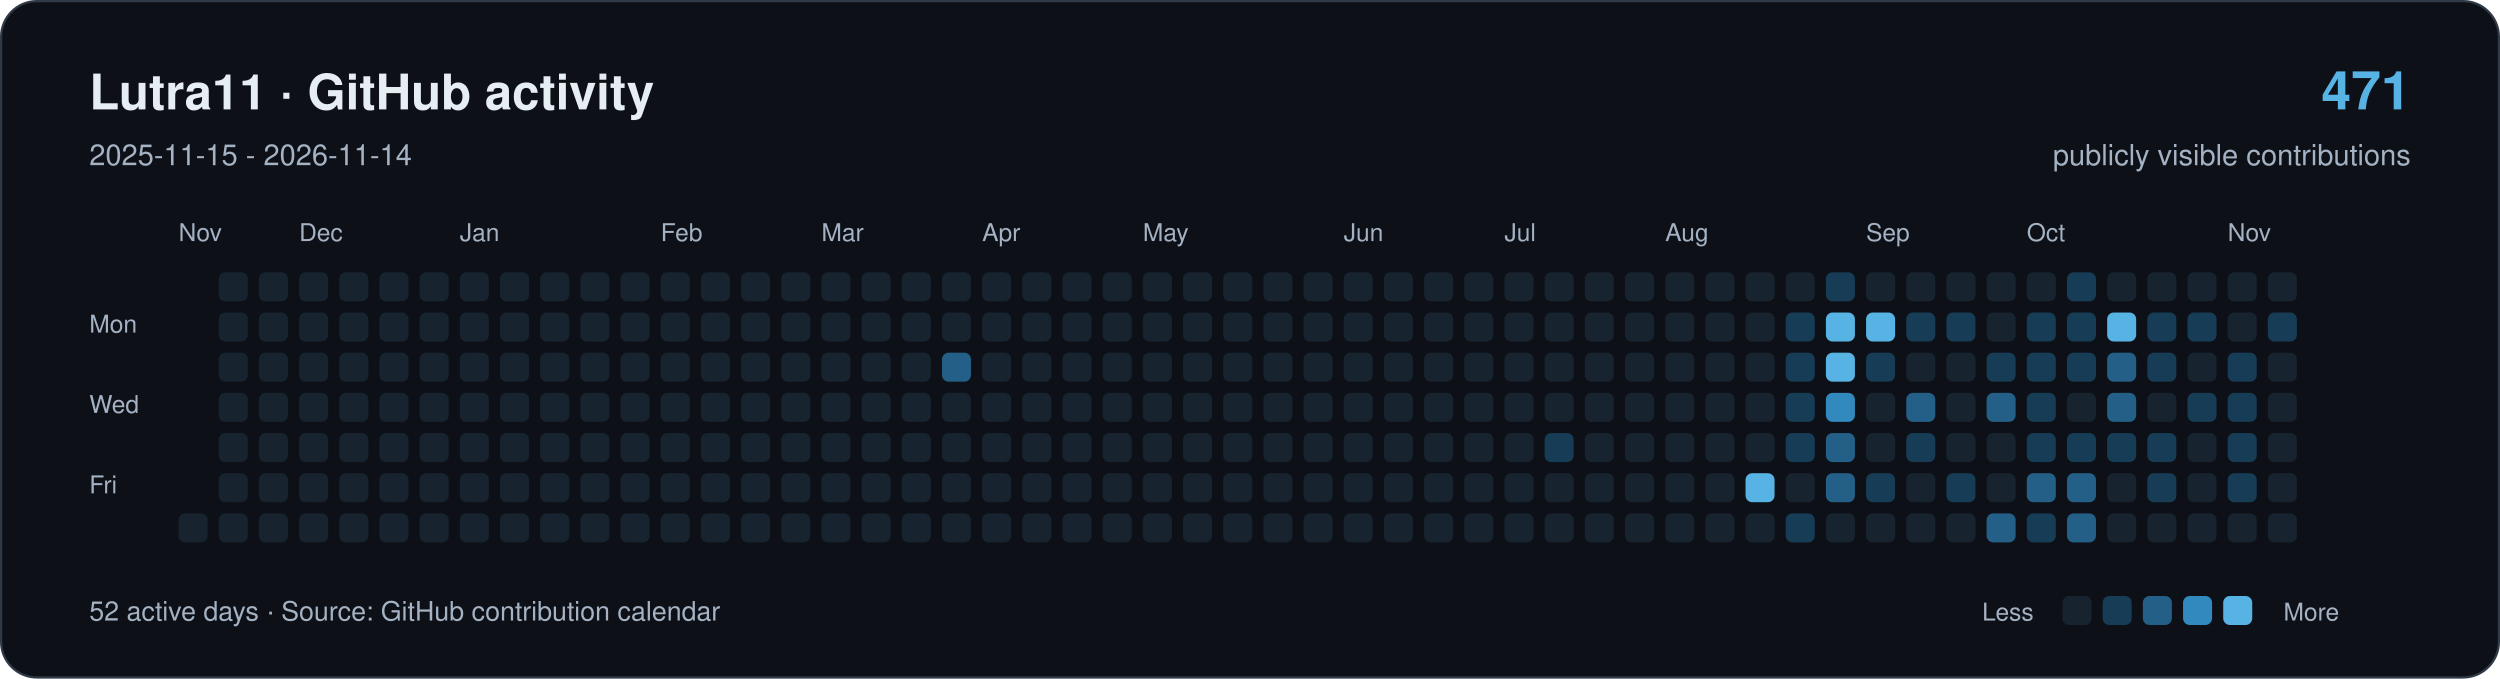
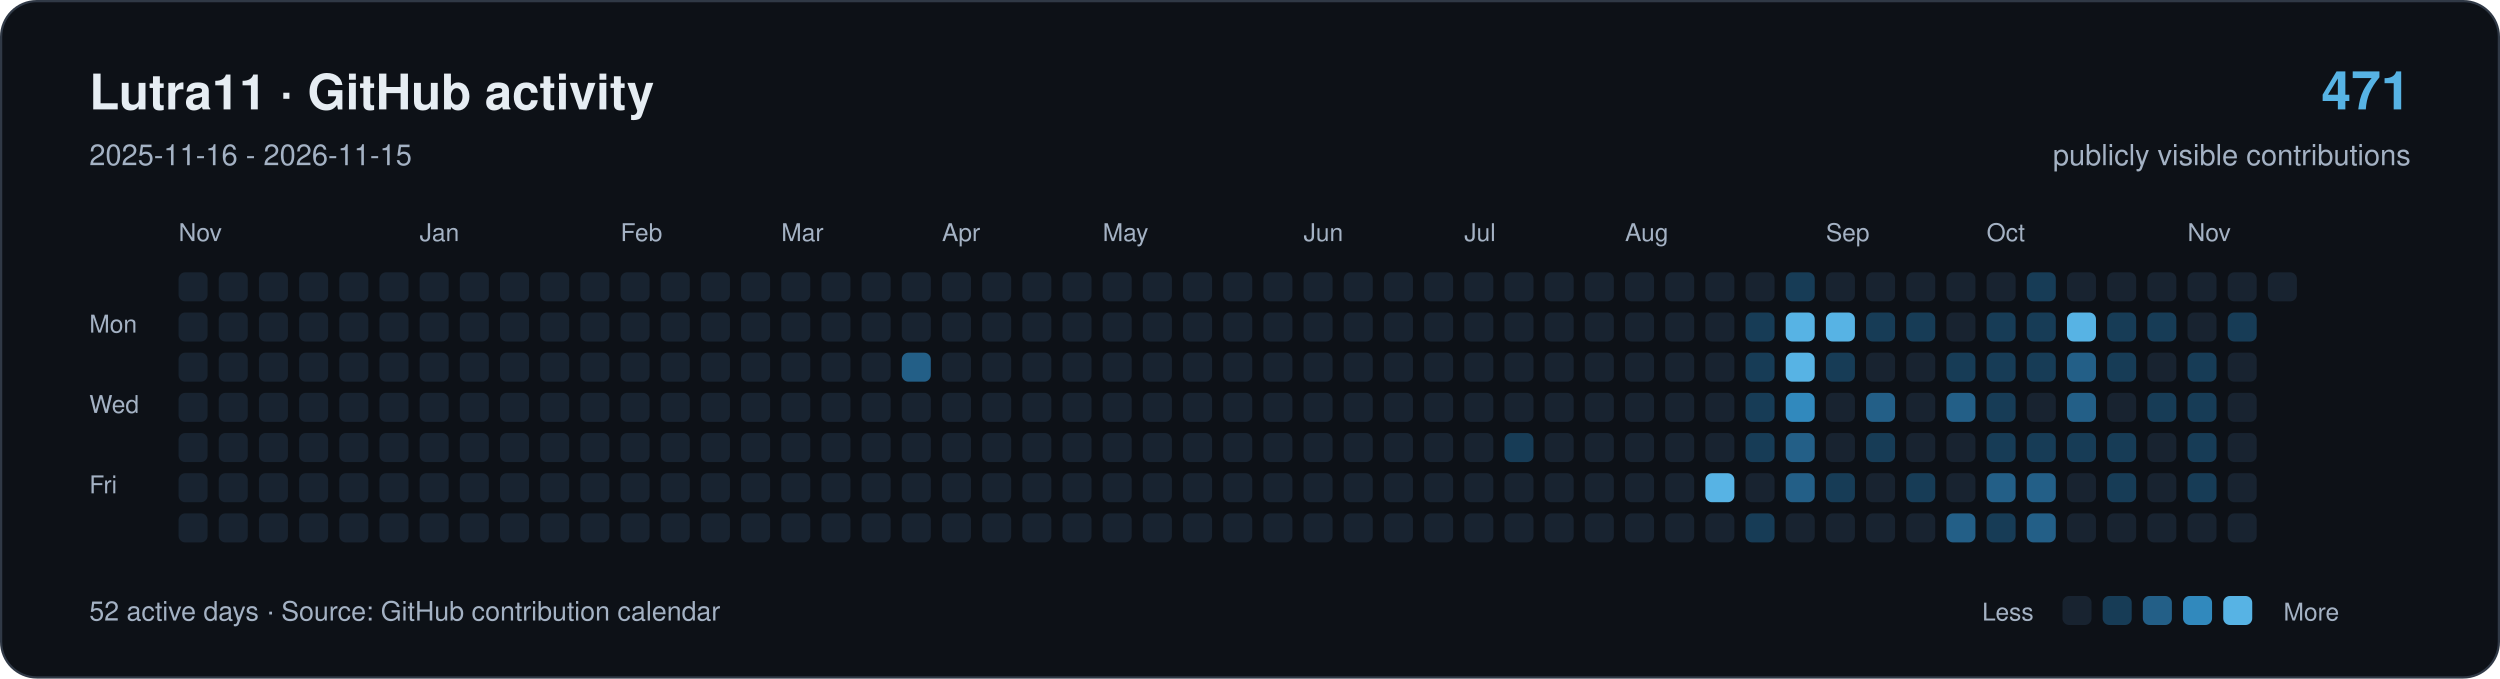
<svg xmlns="http://www.w3.org/2000/svg" width="1120" height="304" viewBox="0 0 1120 304" role="img" aria-labelledby="title description">
  <rect x="0.5" y="0.5" width="1119" height="303" rx="16" fill="#0d1117" stroke="#303946" />
  <g font-family="-apple-system,BlinkMacSystemFont,Segoe UI,Helvetica,Arial,sans-serif">
    <text x="40" y="49" font-size="22" font-weight="650" fill="#e6edf3">Lutra11 · GitHub activity</text>
-     <text x="40" y="74" font-size="13" fill="#a4b2c4">2025-11-15 - 2026-11-14</text>
+     <text x="40" y="74" font-size="13" fill="#a4b2c4">2025-11-16 - 2026-11-15</text>
    <text x="1080" y="49" text-anchor="end" font-size="24" font-weight="650" fill="#57b3e4">471</text>
    <text x="1080" y="74" text-anchor="end" font-size="13" fill="#a4b2c4">publicly visible contributions</text>
    <g fill="#a4b2c4" font-size="11">
      <text x="80" y="108">Nov</text>
-       <text x="134" y="108">Dec</text>
-       <text x="206" y="108">Jan</text>
-       <text x="296" y="108">Feb</text>
-       <text x="368" y="108">Mar</text>
-       <text x="440" y="108">Apr</text>
-       <text x="512" y="108">May</text>
-       <text x="602" y="108">Jun</text>
-       <text x="674" y="108">Jul</text>
-       <text x="746" y="108">Aug</text>
-       <text x="836" y="108">Sep</text>
-       <text x="908" y="108">Oct</text>
-       <text x="998" y="108">Nov</text>
+       <text x="188" y="108">Jan</text>
+       <text x="278" y="108">Feb</text>
+       <text x="350" y="108">Mar</text>
+       <text x="422" y="108">Apr</text>
+       <text x="494" y="108">May</text>
+       <text x="584" y="108">Jun</text>
+       <text x="656" y="108">Jul</text>
+       <text x="728" y="108">Aug</text>
+       <text x="818" y="108">Sep</text>
+       <text x="890" y="108">Oct</text>
+       <text x="980" y="108">Nov</text>
      <text x="40" y="149">Mon</text>
      <text x="40" y="185">Wed</text>
      <text x="40" y="221">Fri</text>
    </g>
+     <rect x="80" y="122" width="13" height="13" rx="3" fill="#182330" />
+     <rect x="80" y="140" width="13" height="13" rx="3" fill="#182330" />
+     <rect x="80" y="158" width="13" height="13" rx="3" fill="#182330" />
+     <rect x="80" y="176" width="13" height="13" rx="3" fill="#182330" />
+     <rect x="80" y="194" width="13" height="13" rx="3" fill="#182330" />
+     <rect x="80" y="212" width="13" height="13" rx="3" fill="#182330" />
    <rect x="80" y="230" width="13" height="13" rx="3" fill="#182330" />
    <rect x="98" y="122" width="13" height="13" rx="3" fill="#182330" />
    <rect x="98" y="140" width="13" height="13" rx="3" fill="#182330" />
    <rect x="98" y="158" width="13" height="13" rx="3" fill="#182330" />
    <rect x="98" y="176" width="13" height="13" rx="3" fill="#182330" />
    <rect x="98" y="194" width="13" height="13" rx="3" fill="#182330" />
    <rect x="98" y="212" width="13" height="13" rx="3" fill="#182330" />
    <rect x="98" y="230" width="13" height="13" rx="3" fill="#182330" />
    <rect x="116" y="122" width="13" height="13" rx="3" fill="#182330" />
    <rect x="116" y="140" width="13" height="13" rx="3" fill="#182330" />
    <rect x="116" y="158" width="13" height="13" rx="3" fill="#182330" />
    <rect x="116" y="176" width="13" height="13" rx="3" fill="#182330" />
    <rect x="116" y="194" width="13" height="13" rx="3" fill="#182330" />
    <rect x="116" y="212" width="13" height="13" rx="3" fill="#182330" />
    <rect x="116" y="230" width="13" height="13" rx="3" fill="#182330" />
    <rect x="134" y="122" width="13" height="13" rx="3" fill="#182330" />
    <rect x="134" y="140" width="13" height="13" rx="3" fill="#182330" />
    <rect x="134" y="158" width="13" height="13" rx="3" fill="#182330" />
    <rect x="134" y="176" width="13" height="13" rx="3" fill="#182330" />
    <rect x="134" y="194" width="13" height="13" rx="3" fill="#182330" />
    <rect x="134" y="212" width="13" height="13" rx="3" fill="#182330" />
    <rect x="134" y="230" width="13" height="13" rx="3" fill="#182330" />
    <rect x="152" y="122" width="13" height="13" rx="3" fill="#182330" />
    <rect x="152" y="140" width="13" height="13" rx="3" fill="#182330" />
    <rect x="152" y="158" width="13" height="13" rx="3" fill="#182330" />
    <rect x="152" y="176" width="13" height="13" rx="3" fill="#182330" />
    <rect x="152" y="194" width="13" height="13" rx="3" fill="#182330" />
    <rect x="152" y="212" width="13" height="13" rx="3" fill="#182330" />
    <rect x="152" y="230" width="13" height="13" rx="3" fill="#182330" />
    <rect x="170" y="122" width="13" height="13" rx="3" fill="#182330" />
    <rect x="170" y="140" width="13" height="13" rx="3" fill="#182330" />
    <rect x="170" y="158" width="13" height="13" rx="3" fill="#182330" />
    <rect x="170" y="176" width="13" height="13" rx="3" fill="#182330" />
    <rect x="170" y="194" width="13" height="13" rx="3" fill="#182330" />
    <rect x="170" y="212" width="13" height="13" rx="3" fill="#182330" />
    <rect x="170" y="230" width="13" height="13" rx="3" fill="#182330" />
    <rect x="188" y="122" width="13" height="13" rx="3" fill="#182330" />
    <rect x="188" y="140" width="13" height="13" rx="3" fill="#182330" />
    <rect x="188" y="158" width="13" height="13" rx="3" fill="#182330" />
    <rect x="188" y="176" width="13" height="13" rx="3" fill="#182330" />
    <rect x="188" y="194" width="13" height="13" rx="3" fill="#182330" />
    <rect x="188" y="212" width="13" height="13" rx="3" fill="#182330" />
    <rect x="188" y="230" width="13" height="13" rx="3" fill="#182330" />
    <rect x="206" y="122" width="13" height="13" rx="3" fill="#182330" />
    <rect x="206" y="140" width="13" height="13" rx="3" fill="#182330" />
    <rect x="206" y="158" width="13" height="13" rx="3" fill="#182330" />
    <rect x="206" y="176" width="13" height="13" rx="3" fill="#182330" />
    <rect x="206" y="194" width="13" height="13" rx="3" fill="#182330" />
    <rect x="206" y="212" width="13" height="13" rx="3" fill="#182330" />
    <rect x="206" y="230" width="13" height="13" rx="3" fill="#182330" />
    <rect x="224" y="122" width="13" height="13" rx="3" fill="#182330" />
    <rect x="224" y="140" width="13" height="13" rx="3" fill="#182330" />
    <rect x="224" y="158" width="13" height="13" rx="3" fill="#182330" />
    <rect x="224" y="176" width="13" height="13" rx="3" fill="#182330" />
    <rect x="224" y="194" width="13" height="13" rx="3" fill="#182330" />
    <rect x="224" y="212" width="13" height="13" rx="3" fill="#182330" />
    <rect x="224" y="230" width="13" height="13" rx="3" fill="#182330" />
    <rect x="242" y="122" width="13" height="13" rx="3" fill="#182330" />
    <rect x="242" y="140" width="13" height="13" rx="3" fill="#182330" />
    <rect x="242" y="158" width="13" height="13" rx="3" fill="#182330" />
    <rect x="242" y="176" width="13" height="13" rx="3" fill="#182330" />
    <rect x="242" y="194" width="13" height="13" rx="3" fill="#182330" />
    <rect x="242" y="212" width="13" height="13" rx="3" fill="#182330" />
    <rect x="242" y="230" width="13" height="13" rx="3" fill="#182330" />
    <rect x="260" y="122" width="13" height="13" rx="3" fill="#182330" />
    <rect x="260" y="140" width="13" height="13" rx="3" fill="#182330" />
    <rect x="260" y="158" width="13" height="13" rx="3" fill="#182330" />
    <rect x="260" y="176" width="13" height="13" rx="3" fill="#182330" />
    <rect x="260" y="194" width="13" height="13" rx="3" fill="#182330" />
    <rect x="260" y="212" width="13" height="13" rx="3" fill="#182330" />
    <rect x="260" y="230" width="13" height="13" rx="3" fill="#182330" />
    <rect x="278" y="122" width="13" height="13" rx="3" fill="#182330" />
    <rect x="278" y="140" width="13" height="13" rx="3" fill="#182330" />
    <rect x="278" y="158" width="13" height="13" rx="3" fill="#182330" />
    <rect x="278" y="176" width="13" height="13" rx="3" fill="#182330" />
    <rect x="278" y="194" width="13" height="13" rx="3" fill="#182330" />
    <rect x="278" y="212" width="13" height="13" rx="3" fill="#182330" />
    <rect x="278" y="230" width="13" height="13" rx="3" fill="#182330" />
    <rect x="296" y="122" width="13" height="13" rx="3" fill="#182330" />
    <rect x="296" y="140" width="13" height="13" rx="3" fill="#182330" />
    <rect x="296" y="158" width="13" height="13" rx="3" fill="#182330" />
    <rect x="296" y="176" width="13" height="13" rx="3" fill="#182330" />
    <rect x="296" y="194" width="13" height="13" rx="3" fill="#182330" />
    <rect x="296" y="212" width="13" height="13" rx="3" fill="#182330" />
    <rect x="296" y="230" width="13" height="13" rx="3" fill="#182330" />
    <rect x="314" y="122" width="13" height="13" rx="3" fill="#182330" />
    <rect x="314" y="140" width="13" height="13" rx="3" fill="#182330" />
    <rect x="314" y="158" width="13" height="13" rx="3" fill="#182330" />
    <rect x="314" y="176" width="13" height="13" rx="3" fill="#182330" />
    <rect x="314" y="194" width="13" height="13" rx="3" fill="#182330" />
    <rect x="314" y="212" width="13" height="13" rx="3" fill="#182330" />
    <rect x="314" y="230" width="13" height="13" rx="3" fill="#182330" />
    <rect x="332" y="122" width="13" height="13" rx="3" fill="#182330" />
    <rect x="332" y="140" width="13" height="13" rx="3" fill="#182330" />
    <rect x="332" y="158" width="13" height="13" rx="3" fill="#182330" />
    <rect x="332" y="176" width="13" height="13" rx="3" fill="#182330" />
    <rect x="332" y="194" width="13" height="13" rx="3" fill="#182330" />
    <rect x="332" y="212" width="13" height="13" rx="3" fill="#182330" />
    <rect x="332" y="230" width="13" height="13" rx="3" fill="#182330" />
    <rect x="350" y="122" width="13" height="13" rx="3" fill="#182330" />
    <rect x="350" y="140" width="13" height="13" rx="3" fill="#182330" />
    <rect x="350" y="158" width="13" height="13" rx="3" fill="#182330" />
    <rect x="350" y="176" width="13" height="13" rx="3" fill="#182330" />
    <rect x="350" y="194" width="13" height="13" rx="3" fill="#182330" />
    <rect x="350" y="212" width="13" height="13" rx="3" fill="#182330" />
    <rect x="350" y="230" width="13" height="13" rx="3" fill="#182330" />
    <rect x="368" y="122" width="13" height="13" rx="3" fill="#182330" />
    <rect x="368" y="140" width="13" height="13" rx="3" fill="#182330" />
    <rect x="368" y="158" width="13" height="13" rx="3" fill="#182330" />
    <rect x="368" y="176" width="13" height="13" rx="3" fill="#182330" />
    <rect x="368" y="194" width="13" height="13" rx="3" fill="#182330" />
    <rect x="368" y="212" width="13" height="13" rx="3" fill="#182330" />
    <rect x="368" y="230" width="13" height="13" rx="3" fill="#182330" />
    <rect x="386" y="122" width="13" height="13" rx="3" fill="#182330" />
    <rect x="386" y="140" width="13" height="13" rx="3" fill="#182330" />
    <rect x="386" y="158" width="13" height="13" rx="3" fill="#182330" />
    <rect x="386" y="176" width="13" height="13" rx="3" fill="#182330" />
    <rect x="386" y="194" width="13" height="13" rx="3" fill="#182330" />
    <rect x="386" y="212" width="13" height="13" rx="3" fill="#182330" />
    <rect x="386" y="230" width="13" height="13" rx="3" fill="#182330" />
    <rect x="404" y="122" width="13" height="13" rx="3" fill="#182330" />
    <rect x="404" y="140" width="13" height="13" rx="3" fill="#182330" />
-     <rect x="404" y="158" width="13" height="13" rx="3" fill="#182330" />
+     <rect x="404" y="158" width="13" height="13" rx="3" fill="#235f87" />
    <rect x="404" y="176" width="13" height="13" rx="3" fill="#182330" />
    <rect x="404" y="194" width="13" height="13" rx="3" fill="#182330" />
    <rect x="404" y="212" width="13" height="13" rx="3" fill="#182330" />
    <rect x="404" y="230" width="13" height="13" rx="3" fill="#182330" />
    <rect x="422" y="122" width="13" height="13" rx="3" fill="#182330" />
    <rect x="422" y="140" width="13" height="13" rx="3" fill="#182330" />
-     <rect x="422" y="158" width="13" height="13" rx="3" fill="#235f87" />
+     <rect x="422" y="158" width="13" height="13" rx="3" fill="#182330" />
    <rect x="422" y="176" width="13" height="13" rx="3" fill="#182330" />
    <rect x="422" y="194" width="13" height="13" rx="3" fill="#182330" />
    <rect x="422" y="212" width="13" height="13" rx="3" fill="#182330" />
    <rect x="422" y="230" width="13" height="13" rx="3" fill="#182330" />
    <rect x="440" y="122" width="13" height="13" rx="3" fill="#182330" />
    <rect x="440" y="140" width="13" height="13" rx="3" fill="#182330" />
    <rect x="440" y="158" width="13" height="13" rx="3" fill="#182330" />
    <rect x="440" y="176" width="13" height="13" rx="3" fill="#182330" />
    <rect x="440" y="194" width="13" height="13" rx="3" fill="#182330" />
    <rect x="440" y="212" width="13" height="13" rx="3" fill="#182330" />
    <rect x="440" y="230" width="13" height="13" rx="3" fill="#182330" />
    <rect x="458" y="122" width="13" height="13" rx="3" fill="#182330" />
    <rect x="458" y="140" width="13" height="13" rx="3" fill="#182330" />
    <rect x="458" y="158" width="13" height="13" rx="3" fill="#182330" />
    <rect x="458" y="176" width="13" height="13" rx="3" fill="#182330" />
    <rect x="458" y="194" width="13" height="13" rx="3" fill="#182330" />
    <rect x="458" y="212" width="13" height="13" rx="3" fill="#182330" />
    <rect x="458" y="230" width="13" height="13" rx="3" fill="#182330" />
    <rect x="476" y="122" width="13" height="13" rx="3" fill="#182330" />
    <rect x="476" y="140" width="13" height="13" rx="3" fill="#182330" />
    <rect x="476" y="158" width="13" height="13" rx="3" fill="#182330" />
    <rect x="476" y="176" width="13" height="13" rx="3" fill="#182330" />
    <rect x="476" y="194" width="13" height="13" rx="3" fill="#182330" />
    <rect x="476" y="212" width="13" height="13" rx="3" fill="#182330" />
    <rect x="476" y="230" width="13" height="13" rx="3" fill="#182330" />
    <rect x="494" y="122" width="13" height="13" rx="3" fill="#182330" />
    <rect x="494" y="140" width="13" height="13" rx="3" fill="#182330" />
    <rect x="494" y="158" width="13" height="13" rx="3" fill="#182330" />
    <rect x="494" y="176" width="13" height="13" rx="3" fill="#182330" />
    <rect x="494" y="194" width="13" height="13" rx="3" fill="#182330" />
    <rect x="494" y="212" width="13" height="13" rx="3" fill="#182330" />
    <rect x="494" y="230" width="13" height="13" rx="3" fill="#182330" />
    <rect x="512" y="122" width="13" height="13" rx="3" fill="#182330" />
    <rect x="512" y="140" width="13" height="13" rx="3" fill="#182330" />
    <rect x="512" y="158" width="13" height="13" rx="3" fill="#182330" />
    <rect x="512" y="176" width="13" height="13" rx="3" fill="#182330" />
    <rect x="512" y="194" width="13" height="13" rx="3" fill="#182330" />
    <rect x="512" y="212" width="13" height="13" rx="3" fill="#182330" />
    <rect x="512" y="230" width="13" height="13" rx="3" fill="#182330" />
    <rect x="530" y="122" width="13" height="13" rx="3" fill="#182330" />
    <rect x="530" y="140" width="13" height="13" rx="3" fill="#182330" />
    <rect x="530" y="158" width="13" height="13" rx="3" fill="#182330" />
    <rect x="530" y="176" width="13" height="13" rx="3" fill="#182330" />
    <rect x="530" y="194" width="13" height="13" rx="3" fill="#182330" />
    <rect x="530" y="212" width="13" height="13" rx="3" fill="#182330" />
    <rect x="530" y="230" width="13" height="13" rx="3" fill="#182330" />
    <rect x="548" y="122" width="13" height="13" rx="3" fill="#182330" />
    <rect x="548" y="140" width="13" height="13" rx="3" fill="#182330" />
    <rect x="548" y="158" width="13" height="13" rx="3" fill="#182330" />
    <rect x="548" y="176" width="13" height="13" rx="3" fill="#182330" />
    <rect x="548" y="194" width="13" height="13" rx="3" fill="#182330" />
    <rect x="548" y="212" width="13" height="13" rx="3" fill="#182330" />
    <rect x="548" y="230" width="13" height="13" rx="3" fill="#182330" />
    <rect x="566" y="122" width="13" height="13" rx="3" fill="#182330" />
    <rect x="566" y="140" width="13" height="13" rx="3" fill="#182330" />
    <rect x="566" y="158" width="13" height="13" rx="3" fill="#182330" />
    <rect x="566" y="176" width="13" height="13" rx="3" fill="#182330" />
    <rect x="566" y="194" width="13" height="13" rx="3" fill="#182330" />
    <rect x="566" y="212" width="13" height="13" rx="3" fill="#182330" />
    <rect x="566" y="230" width="13" height="13" rx="3" fill="#182330" />
    <rect x="584" y="122" width="13" height="13" rx="3" fill="#182330" />
    <rect x="584" y="140" width="13" height="13" rx="3" fill="#182330" />
    <rect x="584" y="158" width="13" height="13" rx="3" fill="#182330" />
    <rect x="584" y="176" width="13" height="13" rx="3" fill="#182330" />
    <rect x="584" y="194" width="13" height="13" rx="3" fill="#182330" />
    <rect x="584" y="212" width="13" height="13" rx="3" fill="#182330" />
    <rect x="584" y="230" width="13" height="13" rx="3" fill="#182330" />
    <rect x="602" y="122" width="13" height="13" rx="3" fill="#182330" />
    <rect x="602" y="140" width="13" height="13" rx="3" fill="#182330" />
    <rect x="602" y="158" width="13" height="13" rx="3" fill="#182330" />
    <rect x="602" y="176" width="13" height="13" rx="3" fill="#182330" />
    <rect x="602" y="194" width="13" height="13" rx="3" fill="#182330" />
    <rect x="602" y="212" width="13" height="13" rx="3" fill="#182330" />
    <rect x="602" y="230" width="13" height="13" rx="3" fill="#182330" />
    <rect x="620" y="122" width="13" height="13" rx="3" fill="#182330" />
    <rect x="620" y="140" width="13" height="13" rx="3" fill="#182330" />
    <rect x="620" y="158" width="13" height="13" rx="3" fill="#182330" />
    <rect x="620" y="176" width="13" height="13" rx="3" fill="#182330" />
    <rect x="620" y="194" width="13" height="13" rx="3" fill="#182330" />
    <rect x="620" y="212" width="13" height="13" rx="3" fill="#182330" />
    <rect x="620" y="230" width="13" height="13" rx="3" fill="#182330" />
    <rect x="638" y="122" width="13" height="13" rx="3" fill="#182330" />
    <rect x="638" y="140" width="13" height="13" rx="3" fill="#182330" />
    <rect x="638" y="158" width="13" height="13" rx="3" fill="#182330" />
    <rect x="638" y="176" width="13" height="13" rx="3" fill="#182330" />
    <rect x="638" y="194" width="13" height="13" rx="3" fill="#182330" />
    <rect x="638" y="212" width="13" height="13" rx="3" fill="#182330" />
    <rect x="638" y="230" width="13" height="13" rx="3" fill="#182330" />
    <rect x="656" y="122" width="13" height="13" rx="3" fill="#182330" />
    <rect x="656" y="140" width="13" height="13" rx="3" fill="#182330" />
    <rect x="656" y="158" width="13" height="13" rx="3" fill="#182330" />
    <rect x="656" y="176" width="13" height="13" rx="3" fill="#182330" />
    <rect x="656" y="194" width="13" height="13" rx="3" fill="#182330" />
    <rect x="656" y="212" width="13" height="13" rx="3" fill="#182330" />
    <rect x="656" y="230" width="13" height="13" rx="3" fill="#182330" />
    <rect x="674" y="122" width="13" height="13" rx="3" fill="#182330" />
    <rect x="674" y="140" width="13" height="13" rx="3" fill="#182330" />
    <rect x="674" y="158" width="13" height="13" rx="3" fill="#182330" />
    <rect x="674" y="176" width="13" height="13" rx="3" fill="#182330" />
-     <rect x="674" y="194" width="13" height="13" rx="3" fill="#182330" />
+     <rect x="674" y="194" width="13" height="13" rx="3" fill="#173c56" />
    <rect x="674" y="212" width="13" height="13" rx="3" fill="#182330" />
    <rect x="674" y="230" width="13" height="13" rx="3" fill="#182330" />
    <rect x="692" y="122" width="13" height="13" rx="3" fill="#182330" />
    <rect x="692" y="140" width="13" height="13" rx="3" fill="#182330" />
    <rect x="692" y="158" width="13" height="13" rx="3" fill="#182330" />
    <rect x="692" y="176" width="13" height="13" rx="3" fill="#182330" />
-     <rect x="692" y="194" width="13" height="13" rx="3" fill="#173c56" />
+     <rect x="692" y="194" width="13" height="13" rx="3" fill="#182330" />
    <rect x="692" y="212" width="13" height="13" rx="3" fill="#182330" />
    <rect x="692" y="230" width="13" height="13" rx="3" fill="#182330" />
    <rect x="710" y="122" width="13" height="13" rx="3" fill="#182330" />
    <rect x="710" y="140" width="13" height="13" rx="3" fill="#182330" />
    <rect x="710" y="158" width="13" height="13" rx="3" fill="#182330" />
    <rect x="710" y="176" width="13" height="13" rx="3" fill="#182330" />
    <rect x="710" y="194" width="13" height="13" rx="3" fill="#182330" />
    <rect x="710" y="212" width="13" height="13" rx="3" fill="#182330" />
    <rect x="710" y="230" width="13" height="13" rx="3" fill="#182330" />
    <rect x="728" y="122" width="13" height="13" rx="3" fill="#182330" />
    <rect x="728" y="140" width="13" height="13" rx="3" fill="#182330" />
    <rect x="728" y="158" width="13" height="13" rx="3" fill="#182330" />
    <rect x="728" y="176" width="13" height="13" rx="3" fill="#182330" />
    <rect x="728" y="194" width="13" height="13" rx="3" fill="#182330" />
    <rect x="728" y="212" width="13" height="13" rx="3" fill="#182330" />
    <rect x="728" y="230" width="13" height="13" rx="3" fill="#182330" />
    <rect x="746" y="122" width="13" height="13" rx="3" fill="#182330" />
    <rect x="746" y="140" width="13" height="13" rx="3" fill="#182330" />
    <rect x="746" y="158" width="13" height="13" rx="3" fill="#182330" />
    <rect x="746" y="176" width="13" height="13" rx="3" fill="#182330" />
    <rect x="746" y="194" width="13" height="13" rx="3" fill="#182330" />
    <rect x="746" y="212" width="13" height="13" rx="3" fill="#182330" />
    <rect x="746" y="230" width="13" height="13" rx="3" fill="#182330" />
    <rect x="764" y="122" width="13" height="13" rx="3" fill="#182330" />
    <rect x="764" y="140" width="13" height="13" rx="3" fill="#182330" />
    <rect x="764" y="158" width="13" height="13" rx="3" fill="#182330" />
    <rect x="764" y="176" width="13" height="13" rx="3" fill="#182330" />
    <rect x="764" y="194" width="13" height="13" rx="3" fill="#182330" />
-     <rect x="764" y="212" width="13" height="13" rx="3" fill="#182330" />
+     <rect x="764" y="212" width="13" height="13" rx="3" fill="#57b3e4" />
    <rect x="764" y="230" width="13" height="13" rx="3" fill="#182330" />
    <rect x="782" y="122" width="13" height="13" rx="3" fill="#182330" />
-     <rect x="782" y="140" width="13" height="13" rx="3" fill="#182330" />
-     <rect x="782" y="158" width="13" height="13" rx="3" fill="#182330" />
-     <rect x="782" y="176" width="13" height="13" rx="3" fill="#182330" />
-     <rect x="782" y="194" width="13" height="13" rx="3" fill="#182330" />
-     <rect x="782" y="212" width="13" height="13" rx="3" fill="#57b3e4" />
-     <rect x="782" y="230" width="13" height="13" rx="3" fill="#182330" />
-     <rect x="800" y="122" width="13" height="13" rx="3" fill="#182330" />
-     <rect x="800" y="140" width="13" height="13" rx="3" fill="#173c56" />
-     <rect x="800" y="158" width="13" height="13" rx="3" fill="#173c56" />
-     <rect x="800" y="176" width="13" height="13" rx="3" fill="#173c56" />
-     <rect x="800" y="194" width="13" height="13" rx="3" fill="#173c56" />
-     <rect x="800" y="212" width="13" height="13" rx="3" fill="#182330" />
-     <rect x="800" y="230" width="13" height="13" rx="3" fill="#173c56" />
-     <rect x="818" y="122" width="13" height="13" rx="3" fill="#173c56" />
+     <rect x="782" y="140" width="13" height="13" rx="3" fill="#173c56" />
+     <rect x="782" y="158" width="13" height="13" rx="3" fill="#173c56" />
+     <rect x="782" y="176" width="13" height="13" rx="3" fill="#173c56" />
+     <rect x="782" y="194" width="13" height="13" rx="3" fill="#173c56" />
+     <rect x="782" y="212" width="13" height="13" rx="3" fill="#182330" />
+     <rect x="782" y="230" width="13" height="13" rx="3" fill="#173c56" />
+     <rect x="800" y="122" width="13" height="13" rx="3" fill="#173c56" />
+     <rect x="800" y="140" width="13" height="13" rx="3" fill="#57b3e4" />
+     <rect x="800" y="158" width="13" height="13" rx="3" fill="#57b3e4" />
+     <rect x="800" y="176" width="13" height="13" rx="3" fill="#3189bd" />
+     <rect x="800" y="194" width="13" height="13" rx="3" fill="#235f87" />
+     <rect x="800" y="212" width="13" height="13" rx="3" fill="#235f87" />
+     <rect x="800" y="230" width="13" height="13" rx="3" fill="#182330" />
+     <rect x="818" y="122" width="13" height="13" rx="3" fill="#182330" />
    <rect x="818" y="140" width="13" height="13" rx="3" fill="#57b3e4" />
-     <rect x="818" y="158" width="13" height="13" rx="3" fill="#57b3e4" />
-     <rect x="818" y="176" width="13" height="13" rx="3" fill="#3189bd" />
-     <rect x="818" y="194" width="13" height="13" rx="3" fill="#235f87" />
-     <rect x="818" y="212" width="13" height="13" rx="3" fill="#235f87" />
+     <rect x="818" y="158" width="13" height="13" rx="3" fill="#173c56" />
+     <rect x="818" y="176" width="13" height="13" rx="3" fill="#182330" />
+     <rect x="818" y="194" width="13" height="13" rx="3" fill="#182330" />
+     <rect x="818" y="212" width="13" height="13" rx="3" fill="#173c56" />
    <rect x="818" y="230" width="13" height="13" rx="3" fill="#182330" />
    <rect x="836" y="122" width="13" height="13" rx="3" fill="#182330" />
-     <rect x="836" y="140" width="13" height="13" rx="3" fill="#57b3e4" />
-     <rect x="836" y="158" width="13" height="13" rx="3" fill="#173c56" />
-     <rect x="836" y="176" width="13" height="13" rx="3" fill="#182330" />
-     <rect x="836" y="194" width="13" height="13" rx="3" fill="#182330" />
-     <rect x="836" y="212" width="13" height="13" rx="3" fill="#173c56" />
+     <rect x="836" y="140" width="13" height="13" rx="3" fill="#173c56" />
+     <rect x="836" y="158" width="13" height="13" rx="3" fill="#182330" />
+     <rect x="836" y="176" width="13" height="13" rx="3" fill="#235f87" />
+     <rect x="836" y="194" width="13" height="13" rx="3" fill="#173c56" />
+     <rect x="836" y="212" width="13" height="13" rx="3" fill="#182330" />
    <rect x="836" y="230" width="13" height="13" rx="3" fill="#182330" />
    <rect x="854" y="122" width="13" height="13" rx="3" fill="#182330" />
    <rect x="854" y="140" width="13" height="13" rx="3" fill="#173c56" />
    <rect x="854" y="158" width="13" height="13" rx="3" fill="#182330" />
-     <rect x="854" y="176" width="13" height="13" rx="3" fill="#235f87" />
-     <rect x="854" y="194" width="13" height="13" rx="3" fill="#173c56" />
-     <rect x="854" y="212" width="13" height="13" rx="3" fill="#182330" />
+     <rect x="854" y="176" width="13" height="13" rx="3" fill="#182330" />
+     <rect x="854" y="194" width="13" height="13" rx="3" fill="#182330" />
+     <rect x="854" y="212" width="13" height="13" rx="3" fill="#173c56" />
    <rect x="854" y="230" width="13" height="13" rx="3" fill="#182330" />
    <rect x="872" y="122" width="13" height="13" rx="3" fill="#182330" />
-     <rect x="872" y="140" width="13" height="13" rx="3" fill="#173c56" />
-     <rect x="872" y="158" width="13" height="13" rx="3" fill="#182330" />
-     <rect x="872" y="176" width="13" height="13" rx="3" fill="#182330" />
+     <rect x="872" y="140" width="13" height="13" rx="3" fill="#182330" />
+     <rect x="872" y="158" width="13" height="13" rx="3" fill="#173c56" />
+     <rect x="872" y="176" width="13" height="13" rx="3" fill="#235f87" />
    <rect x="872" y="194" width="13" height="13" rx="3" fill="#182330" />
-     <rect x="872" y="212" width="13" height="13" rx="3" fill="#173c56" />
-     <rect x="872" y="230" width="13" height="13" rx="3" fill="#182330" />
+     <rect x="872" y="212" width="13" height="13" rx="3" fill="#182330" />
+     <rect x="872" y="230" width="13" height="13" rx="3" fill="#235f87" />
    <rect x="890" y="122" width="13" height="13" rx="3" fill="#182330" />
-     <rect x="890" y="140" width="13" height="13" rx="3" fill="#182330" />
+     <rect x="890" y="140" width="13" height="13" rx="3" fill="#173c56" />
    <rect x="890" y="158" width="13" height="13" rx="3" fill="#173c56" />
-     <rect x="890" y="176" width="13" height="13" rx="3" fill="#235f87" />
-     <rect x="890" y="194" width="13" height="13" rx="3" fill="#182330" />
-     <rect x="890" y="212" width="13" height="13" rx="3" fill="#182330" />
-     <rect x="890" y="230" width="13" height="13" rx="3" fill="#235f87" />
-     <rect x="908" y="122" width="13" height="13" rx="3" fill="#182330" />
+     <rect x="890" y="176" width="13" height="13" rx="3" fill="#173c56" />
+     <rect x="890" y="194" width="13" height="13" rx="3" fill="#173c56" />
+     <rect x="890" y="212" width="13" height="13" rx="3" fill="#235f87" />
+     <rect x="890" y="230" width="13" height="13" rx="3" fill="#173c56" />
+     <rect x="908" y="122" width="13" height="13" rx="3" fill="#173c56" />
    <rect x="908" y="140" width="13" height="13" rx="3" fill="#173c56" />
    <rect x="908" y="158" width="13" height="13" rx="3" fill="#173c56" />
-     <rect x="908" y="176" width="13" height="13" rx="3" fill="#173c56" />
+     <rect x="908" y="176" width="13" height="13" rx="3" fill="#182330" />
    <rect x="908" y="194" width="13" height="13" rx="3" fill="#173c56" />
    <rect x="908" y="212" width="13" height="13" rx="3" fill="#235f87" />
-     <rect x="908" y="230" width="13" height="13" rx="3" fill="#173c56" />
-     <rect x="926" y="122" width="13" height="13" rx="3" fill="#173c56" />
-     <rect x="926" y="140" width="13" height="13" rx="3" fill="#173c56" />
-     <rect x="926" y="158" width="13" height="13" rx="3" fill="#173c56" />
-     <rect x="926" y="176" width="13" height="13" rx="3" fill="#182330" />
+     <rect x="908" y="230" width="13" height="13" rx="3" fill="#235f87" />
+     <rect x="926" y="122" width="13" height="13" rx="3" fill="#182330" />
+     <rect x="926" y="140" width="13" height="13" rx="3" fill="#57b3e4" />
+     <rect x="926" y="158" width="13" height="13" rx="3" fill="#235f87" />
+     <rect x="926" y="176" width="13" height="13" rx="3" fill="#235f87" />
    <rect x="926" y="194" width="13" height="13" rx="3" fill="#173c56" />
-     <rect x="926" y="212" width="13" height="13" rx="3" fill="#235f87" />
-     <rect x="926" y="230" width="13" height="13" rx="3" fill="#235f87" />
+     <rect x="926" y="212" width="13" height="13" rx="3" fill="#182330" />
+     <rect x="926" y="230" width="13" height="13" rx="3" fill="#182330" />
    <rect x="944" y="122" width="13" height="13" rx="3" fill="#182330" />
-     <rect x="944" y="140" width="13" height="13" rx="3" fill="#57b3e4" />
-     <rect x="944" y="158" width="13" height="13" rx="3" fill="#235f87" />
-     <rect x="944" y="176" width="13" height="13" rx="3" fill="#235f87" />
+     <rect x="944" y="140" width="13" height="13" rx="3" fill="#173c56" />
+     <rect x="944" y="158" width="13" height="13" rx="3" fill="#173c56" />
+     <rect x="944" y="176" width="13" height="13" rx="3" fill="#182330" />
    <rect x="944" y="194" width="13" height="13" rx="3" fill="#173c56" />
-     <rect x="944" y="212" width="13" height="13" rx="3" fill="#182330" />
+     <rect x="944" y="212" width="13" height="13" rx="3" fill="#173c56" />
    <rect x="944" y="230" width="13" height="13" rx="3" fill="#182330" />
    <rect x="962" y="122" width="13" height="13" rx="3" fill="#182330" />
    <rect x="962" y="140" width="13" height="13" rx="3" fill="#173c56" />
-     <rect x="962" y="158" width="13" height="13" rx="3" fill="#173c56" />
-     <rect x="962" y="176" width="13" height="13" rx="3" fill="#182330" />
-     <rect x="962" y="194" width="13" height="13" rx="3" fill="#173c56" />
-     <rect x="962" y="212" width="13" height="13" rx="3" fill="#173c56" />
+     <rect x="962" y="158" width="13" height="13" rx="3" fill="#182330" />
+     <rect x="962" y="176" width="13" height="13" rx="3" fill="#173c56" />
+     <rect x="962" y="194" width="13" height="13" rx="3" fill="#182330" />
+     <rect x="962" y="212" width="13" height="13" rx="3" fill="#182330" />
    <rect x="962" y="230" width="13" height="13" rx="3" fill="#182330" />
    <rect x="980" y="122" width="13" height="13" rx="3" fill="#182330" />
-     <rect x="980" y="140" width="13" height="13" rx="3" fill="#173c56" />
-     <rect x="980" y="158" width="13" height="13" rx="3" fill="#182330" />
+     <rect x="980" y="140" width="13" height="13" rx="3" fill="#182330" />
+     <rect x="980" y="158" width="13" height="13" rx="3" fill="#173c56" />
    <rect x="980" y="176" width="13" height="13" rx="3" fill="#173c56" />
-     <rect x="980" y="194" width="13" height="13" rx="3" fill="#182330" />
-     <rect x="980" y="212" width="13" height="13" rx="3" fill="#182330" />
+     <rect x="980" y="194" width="13" height="13" rx="3" fill="#173c56" />
+     <rect x="980" y="212" width="13" height="13" rx="3" fill="#173c56" />
    <rect x="980" y="230" width="13" height="13" rx="3" fill="#182330" />
    <rect x="998" y="122" width="13" height="13" rx="3" fill="#182330" />
-     <rect x="998" y="140" width="13" height="13" rx="3" fill="#182330" />
-     <rect x="998" y="158" width="13" height="13" rx="3" fill="#173c56" />
-     <rect x="998" y="176" width="13" height="13" rx="3" fill="#173c56" />
-     <rect x="998" y="194" width="13" height="13" rx="3" fill="#173c56" />
-     <rect x="998" y="212" width="13" height="13" rx="3" fill="#173c56" />
+     <rect x="998" y="140" width="13" height="13" rx="3" fill="#173c56" />
+     <rect x="998" y="158" width="13" height="13" rx="3" fill="#182330" />
+     <rect x="998" y="176" width="13" height="13" rx="3" fill="#182330" />
+     <rect x="998" y="194" width="13" height="13" rx="3" fill="#182330" />
+     <rect x="998" y="212" width="13" height="13" rx="3" fill="#182330" />
    <rect x="998" y="230" width="13" height="13" rx="3" fill="#182330" />
    <rect x="1016" y="122" width="13" height="13" rx="3" fill="#182330" />
-     <rect x="1016" y="140" width="13" height="13" rx="3" fill="#173c56" />
-     <rect x="1016" y="158" width="13" height="13" rx="3" fill="#182330" />
-     <rect x="1016" y="176" width="13" height="13" rx="3" fill="#182330" />
-     <rect x="1016" y="194" width="13" height="13" rx="3" fill="#182330" />
-     <rect x="1016" y="212" width="13" height="13" rx="3" fill="#182330" />
-     <rect x="1016" y="230" width="13" height="13" rx="3" fill="#182330" />
    <text x="40" y="278" font-size="12" fill="#a4b2c4">52 active days · Source: GitHub contribution calendar</text>
    <g font-size="11" fill="#a4b2c4">
      <text x="888" y="278">Less</text>
      <rect x="924" y="267" width="13" height="13" rx="3" transform="translate(0,0)" fill="#182330" />
      <rect x="924" y="267" width="13" height="13" rx="3" transform="translate(18,0)" fill="#173c56" />
      <rect x="924" y="267" width="13" height="13" rx="3" transform="translate(36,0)" fill="#235f87" />
      <rect x="924" y="267" width="13" height="13" rx="3" transform="translate(54,0)" fill="#3189bd" />
      <rect x="924" y="267" width="13" height="13" rx="3" transform="translate(72,0)" fill="#57b3e4" />
      <text x="1023" y="278">More</text>
    </g>
  </g>
</svg>
